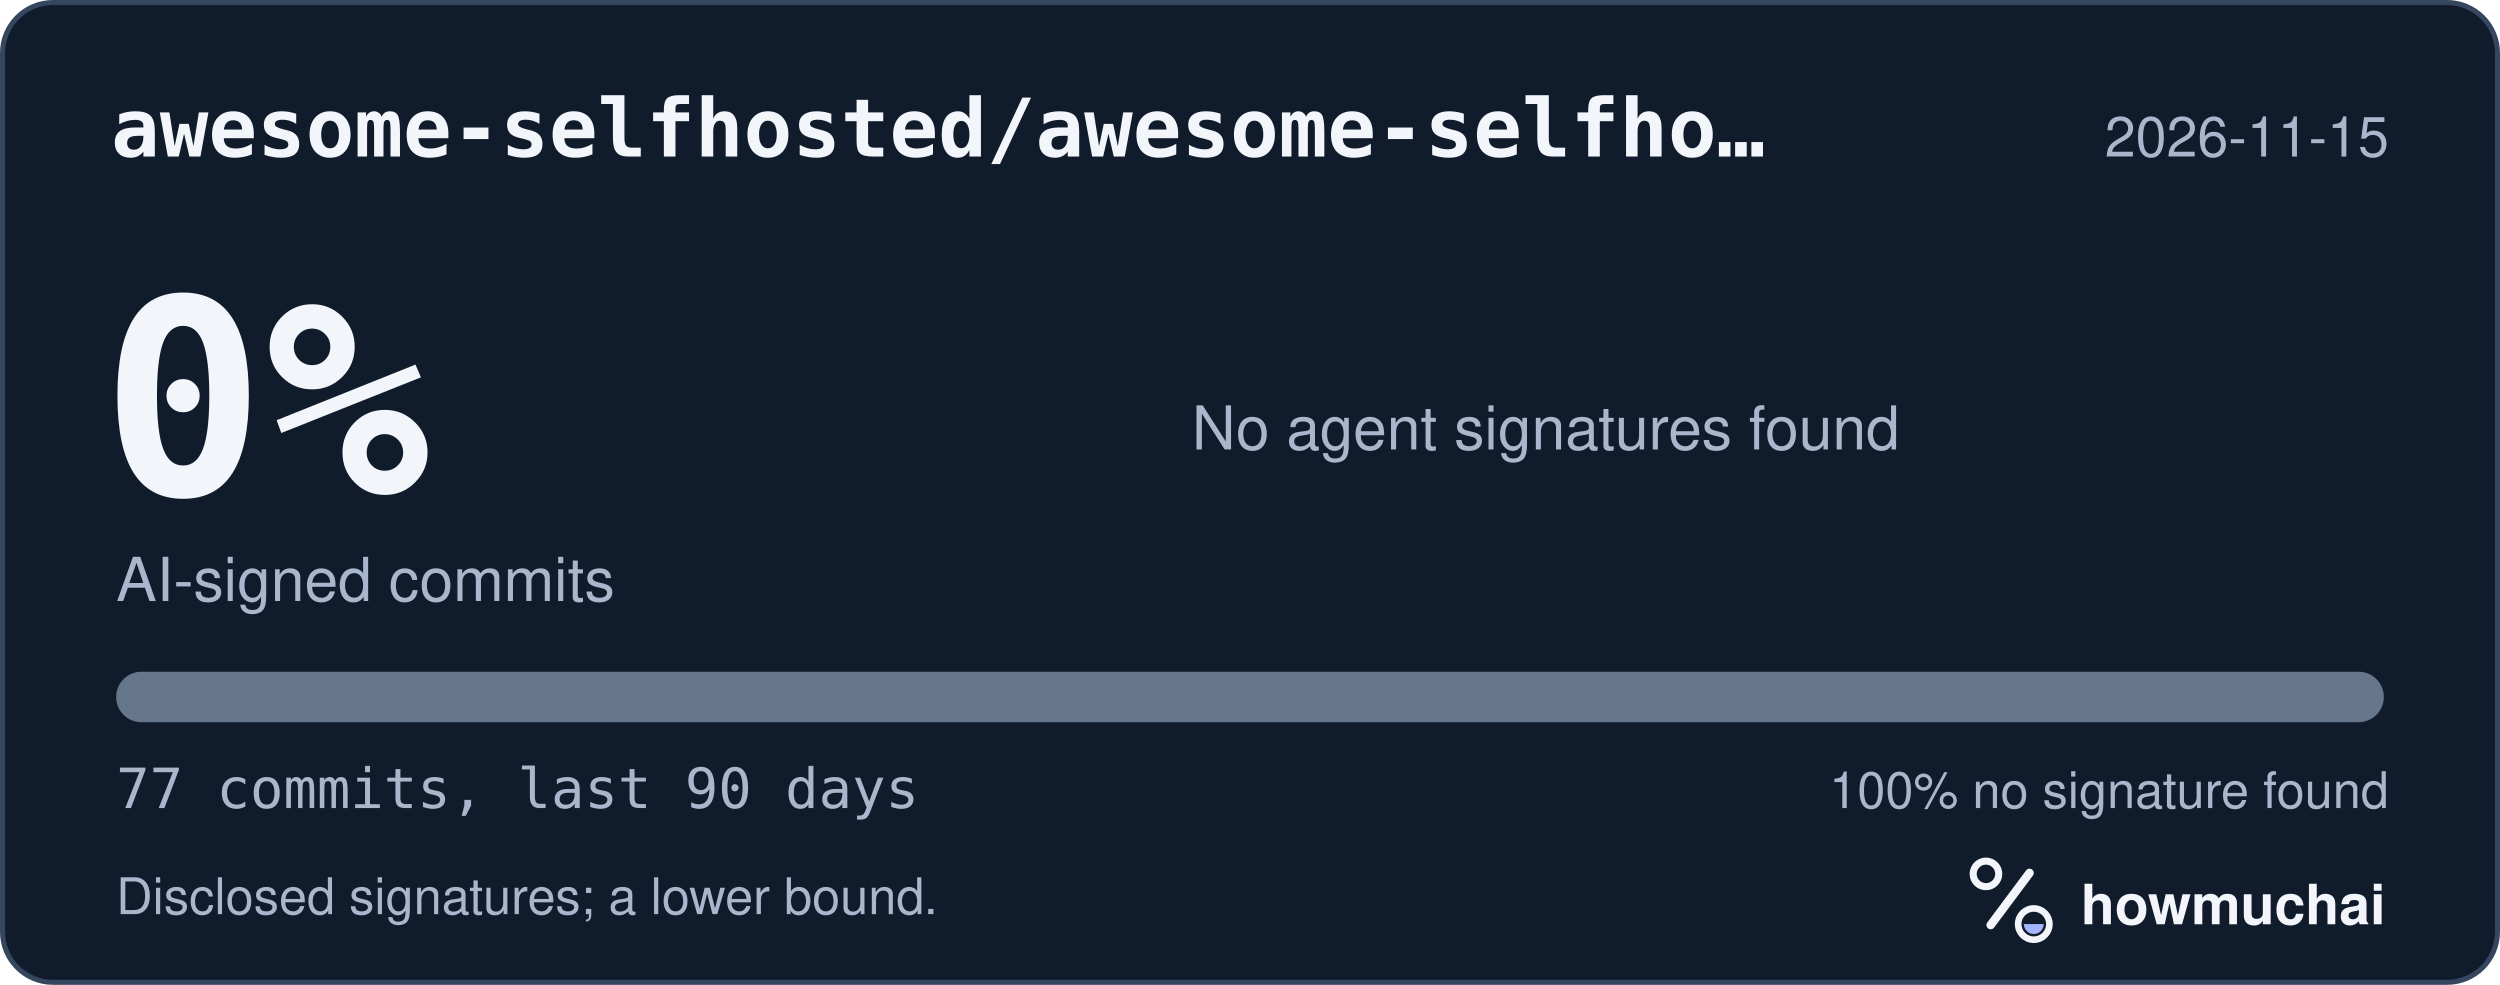
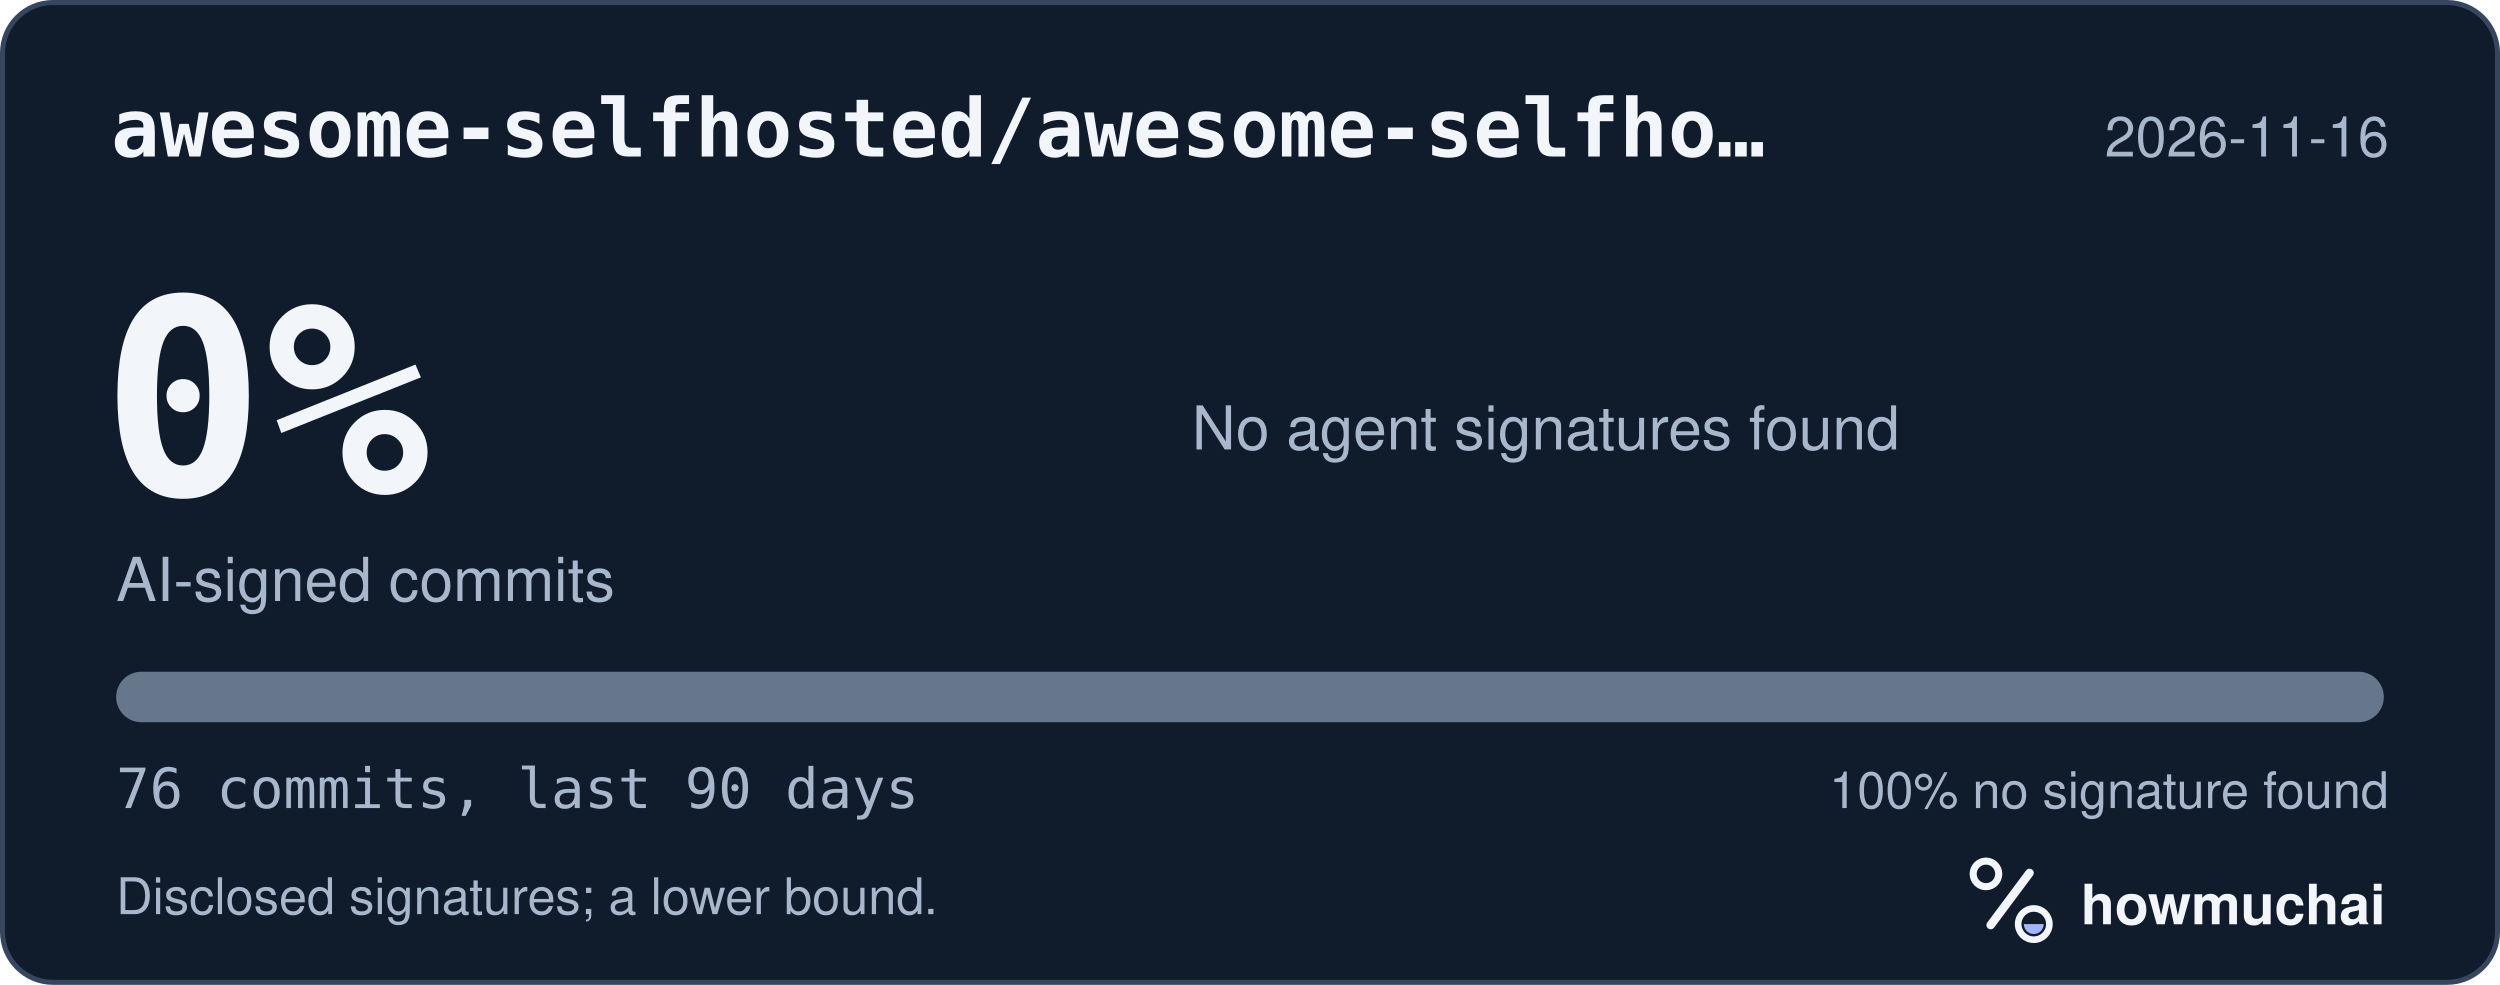
<svg xmlns="http://www.w3.org/2000/svg" width="495" height="195" viewBox="0 0 495 195" role="img" aria-labelledby="hm-t hm-d">
  <rect x="0.5" y="0.5" width="494" height="194" rx="10" fill="#101B2C" stroke="#35465E" />
  <text x="22" y="31" fill="#F2F5FA" font-family="ui-monospace, SF Mono, Menlo, Consolas, IBM Plex Mono, monospace" font-size="16" font-weight="600">awesome-selfhosted/awesome-selfho…</text>
-   <text x="473" y="31" fill="#A8B7CC" font-family="-apple-system, BlinkMacSystemFont, Segoe UI, Helvetica, Arial, Fira Sans, sans-serif" font-size="11" text-anchor="end">2026-11-15</text>
+   <text x="473" y="31" fill="#A8B7CC" font-family="-apple-system, BlinkMacSystemFont, Segoe UI, Helvetica, Arial, Fira Sans, sans-serif" font-size="11" text-anchor="end">2026-11-16</text>
  <text x="20" y="98" fill="#F2F5FA" font-family="ui-monospace, SF Mono, Menlo, Consolas, IBM Plex Mono, monospace" font-size="54" font-weight="700">0%</text>
  <text x="23" y="119" fill="#A8B7CC" font-family="-apple-system, BlinkMacSystemFont, Segoe UI, Helvetica, Arial, Fira Sans, sans-serif" font-size="12">AI-signed commits</text>
  <text x="236" y="89" fill="#A8B7CC" font-family="-apple-system, BlinkMacSystemFont, Segoe UI, Helvetica, Arial, Fira Sans, sans-serif" font-size="12">No agent signatures found</text>
  <defs>
    <clipPath id="hm-bar">
      <rect x="23" y="133" width="449" height="10" rx="5" />
    </clipPath>
  </defs>
  <rect x="23" y="133" width="449" height="10" rx="5" fill="#66768B" />
  <g clip-path="url(#hm-bar)" />
-   <text x="23" y="160" fill="#A8B7CC" font-family="ui-monospace, SF Mono, Menlo, Consolas, IBM Plex Mono, monospace" font-size="11">77 commits, last 90 days</text>
+   <text x="23" y="160" fill="#A8B7CC" font-family="ui-monospace, SF Mono, Menlo, Consolas, IBM Plex Mono, monospace" font-size="11">76 commits, last 90 days</text>
  <text x="473" y="160" fill="#A8B7CC" font-family="-apple-system, BlinkMacSystemFont, Segoe UI, Helvetica, Arial, Fira Sans, sans-serif" font-size="10" text-anchor="end">100% no signature found</text>
  <text x="23" y="181" fill="#A8B7CC" font-family="-apple-system, BlinkMacSystemFont, Segoe UI, Helvetica, Arial, Fira Sans, sans-serif" font-size="10">Disclosed signatures; a lower bound.</text>
  <g transform="translate(386 166) scale(0.046875)">
    <circle cx="154" cy="150" r="54" fill="none" stroke="#F2F5FA" stroke-width="30" />
    <path d="M174 366 338 146" fill="none" stroke="#F2F5FA" stroke-width="36" stroke-linecap="round" />
    <circle cx="356" cy="362" r="66" fill="none" stroke="#F2F5FA" stroke-width="28" />
    <path d="M314 362a42 42 0 0 0 84 0Z" fill="#A4B5FF" />
  </g>
  <text x="412" y="183" fill="#F2F5FA" font-family="-apple-system, BlinkMacSystemFont, Segoe UI, Helvetica, Arial, Fira Sans, sans-serif" font-size="11" font-weight="650">howmuchai</text>
</svg>
